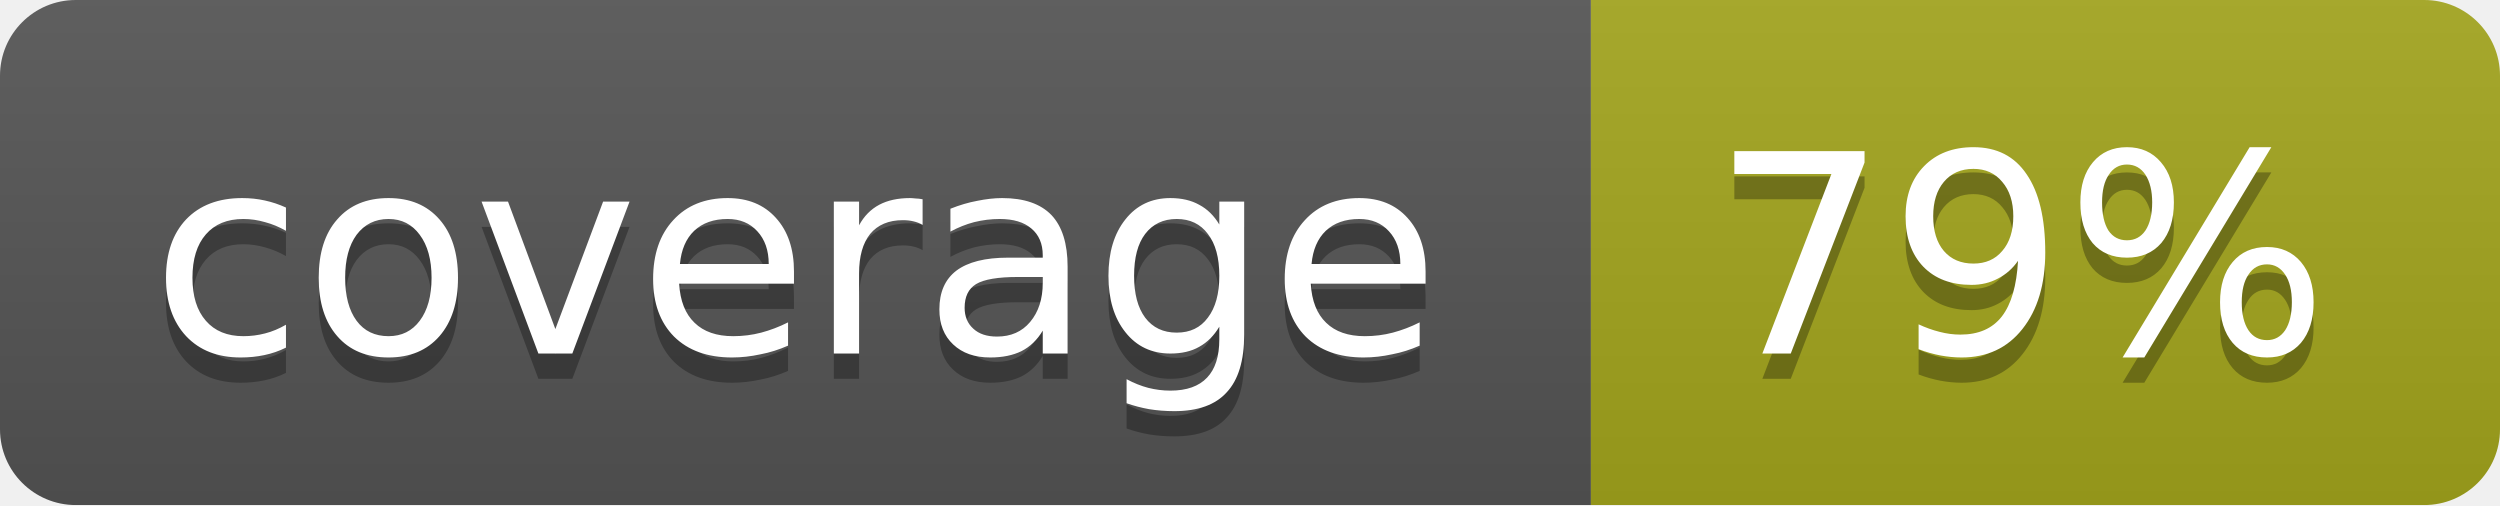
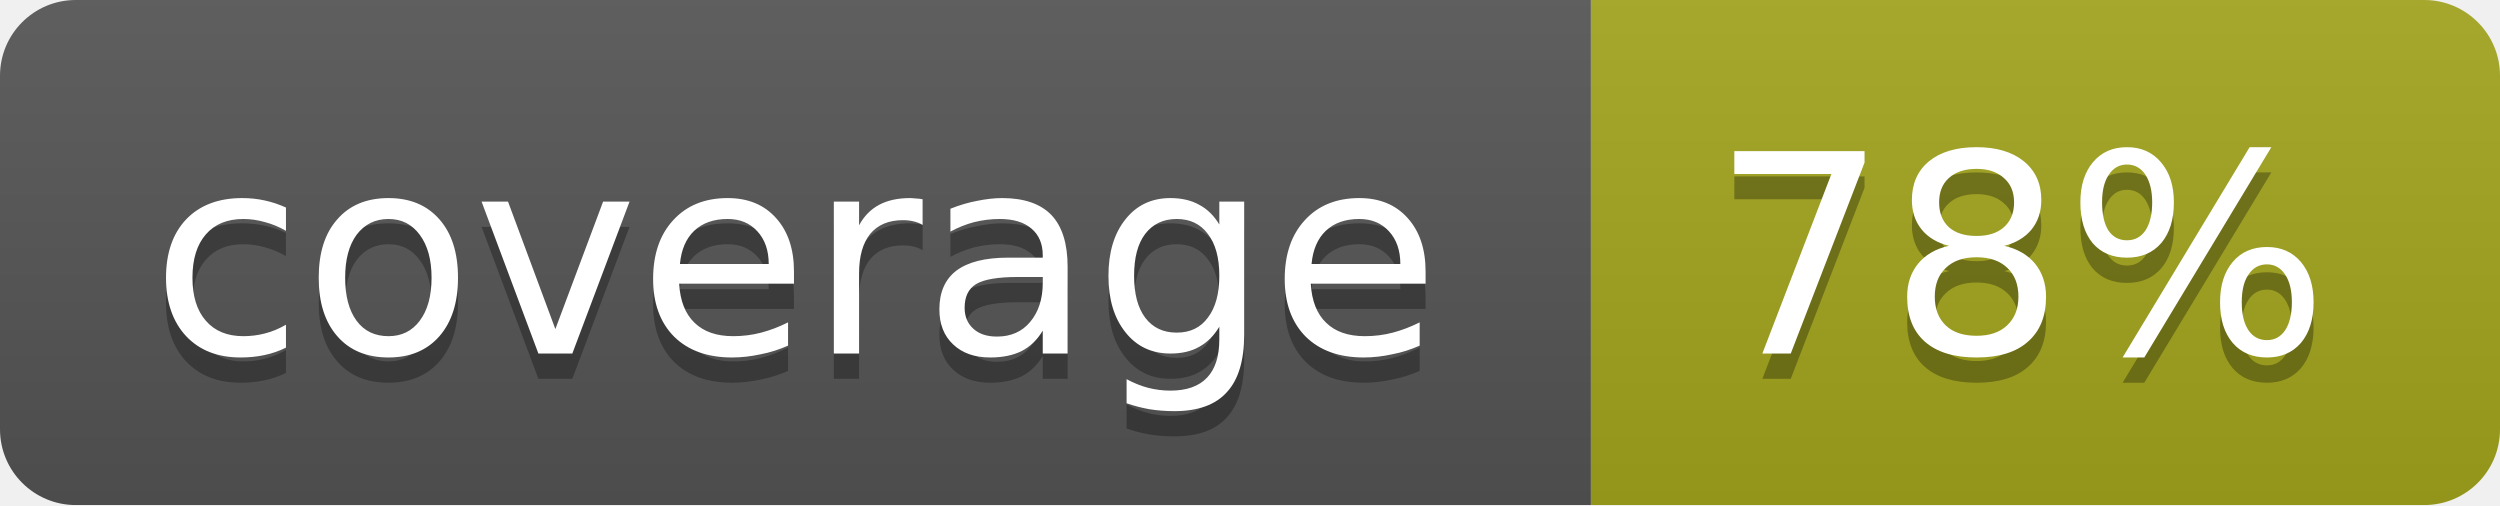
<svg xmlns="http://www.w3.org/2000/svg" width="99" height="20">
  <linearGradient id="b" x2="0" y2="100%">
    <stop offset="0" stop-color="#bbb" stop-opacity=".1" />
    <stop offset="1" stop-opacity=".1" />
  </linearGradient>
  <mask id="a">
    <rect width="99" height="20" rx="3" fill="#fff" />
  </mask>
  <g mask="url(#a)">
    <path fill="#555" d="M0 0h63v20H0z" />
    <path fill="#a4a61d" d="M63 0h36v20H63z" />
    <path fill="url(#b)" d="M0 0h99v20H0z" />
  </g>
  <g fill="#fff" text-anchor="middle" font-family="DejaVu Sans,Verdana,Geneva,sans-serif" font-size="11">
    <text x="31.5" y="15" fill="#010101" fill-opacity=".3">coverage</text>
    <text x="31.5" y="14">coverage</text>
-     <text x="80" y="15" fill="#010101" fill-opacity=".3">79%</text>
-     <text x="80" y="14">79%</text>
+     <text x="80" y="15" fill="#010101" fill-opacity=".3">78%</text>
+     <text x="80" y="14">78%</text>
  </g>
</svg>
